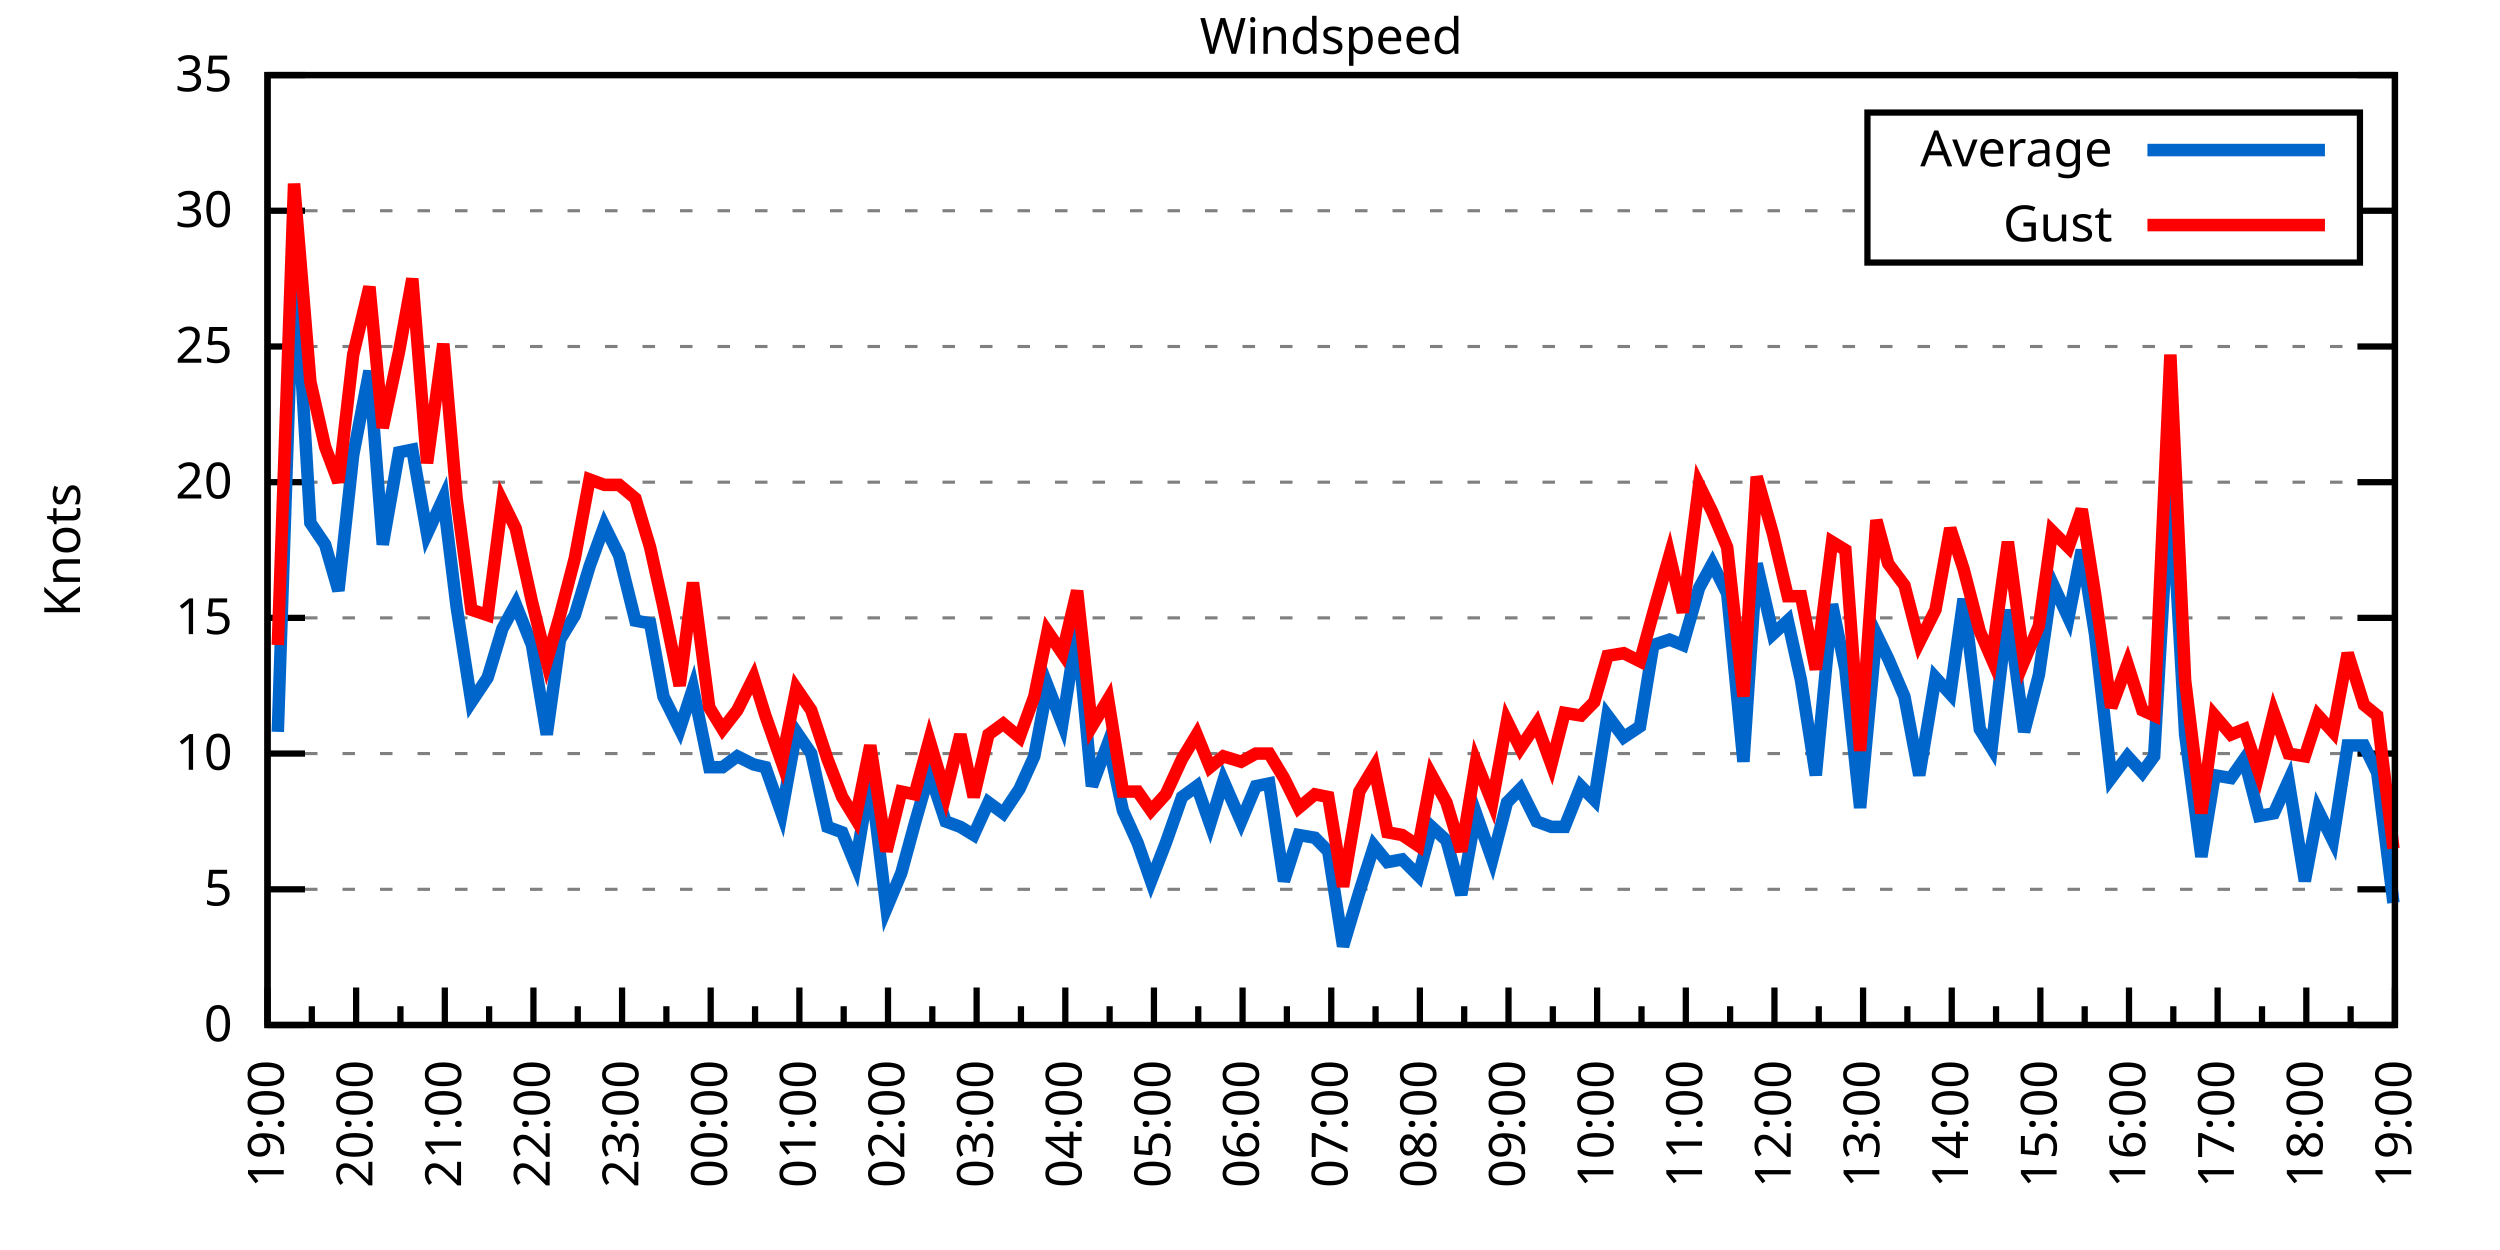
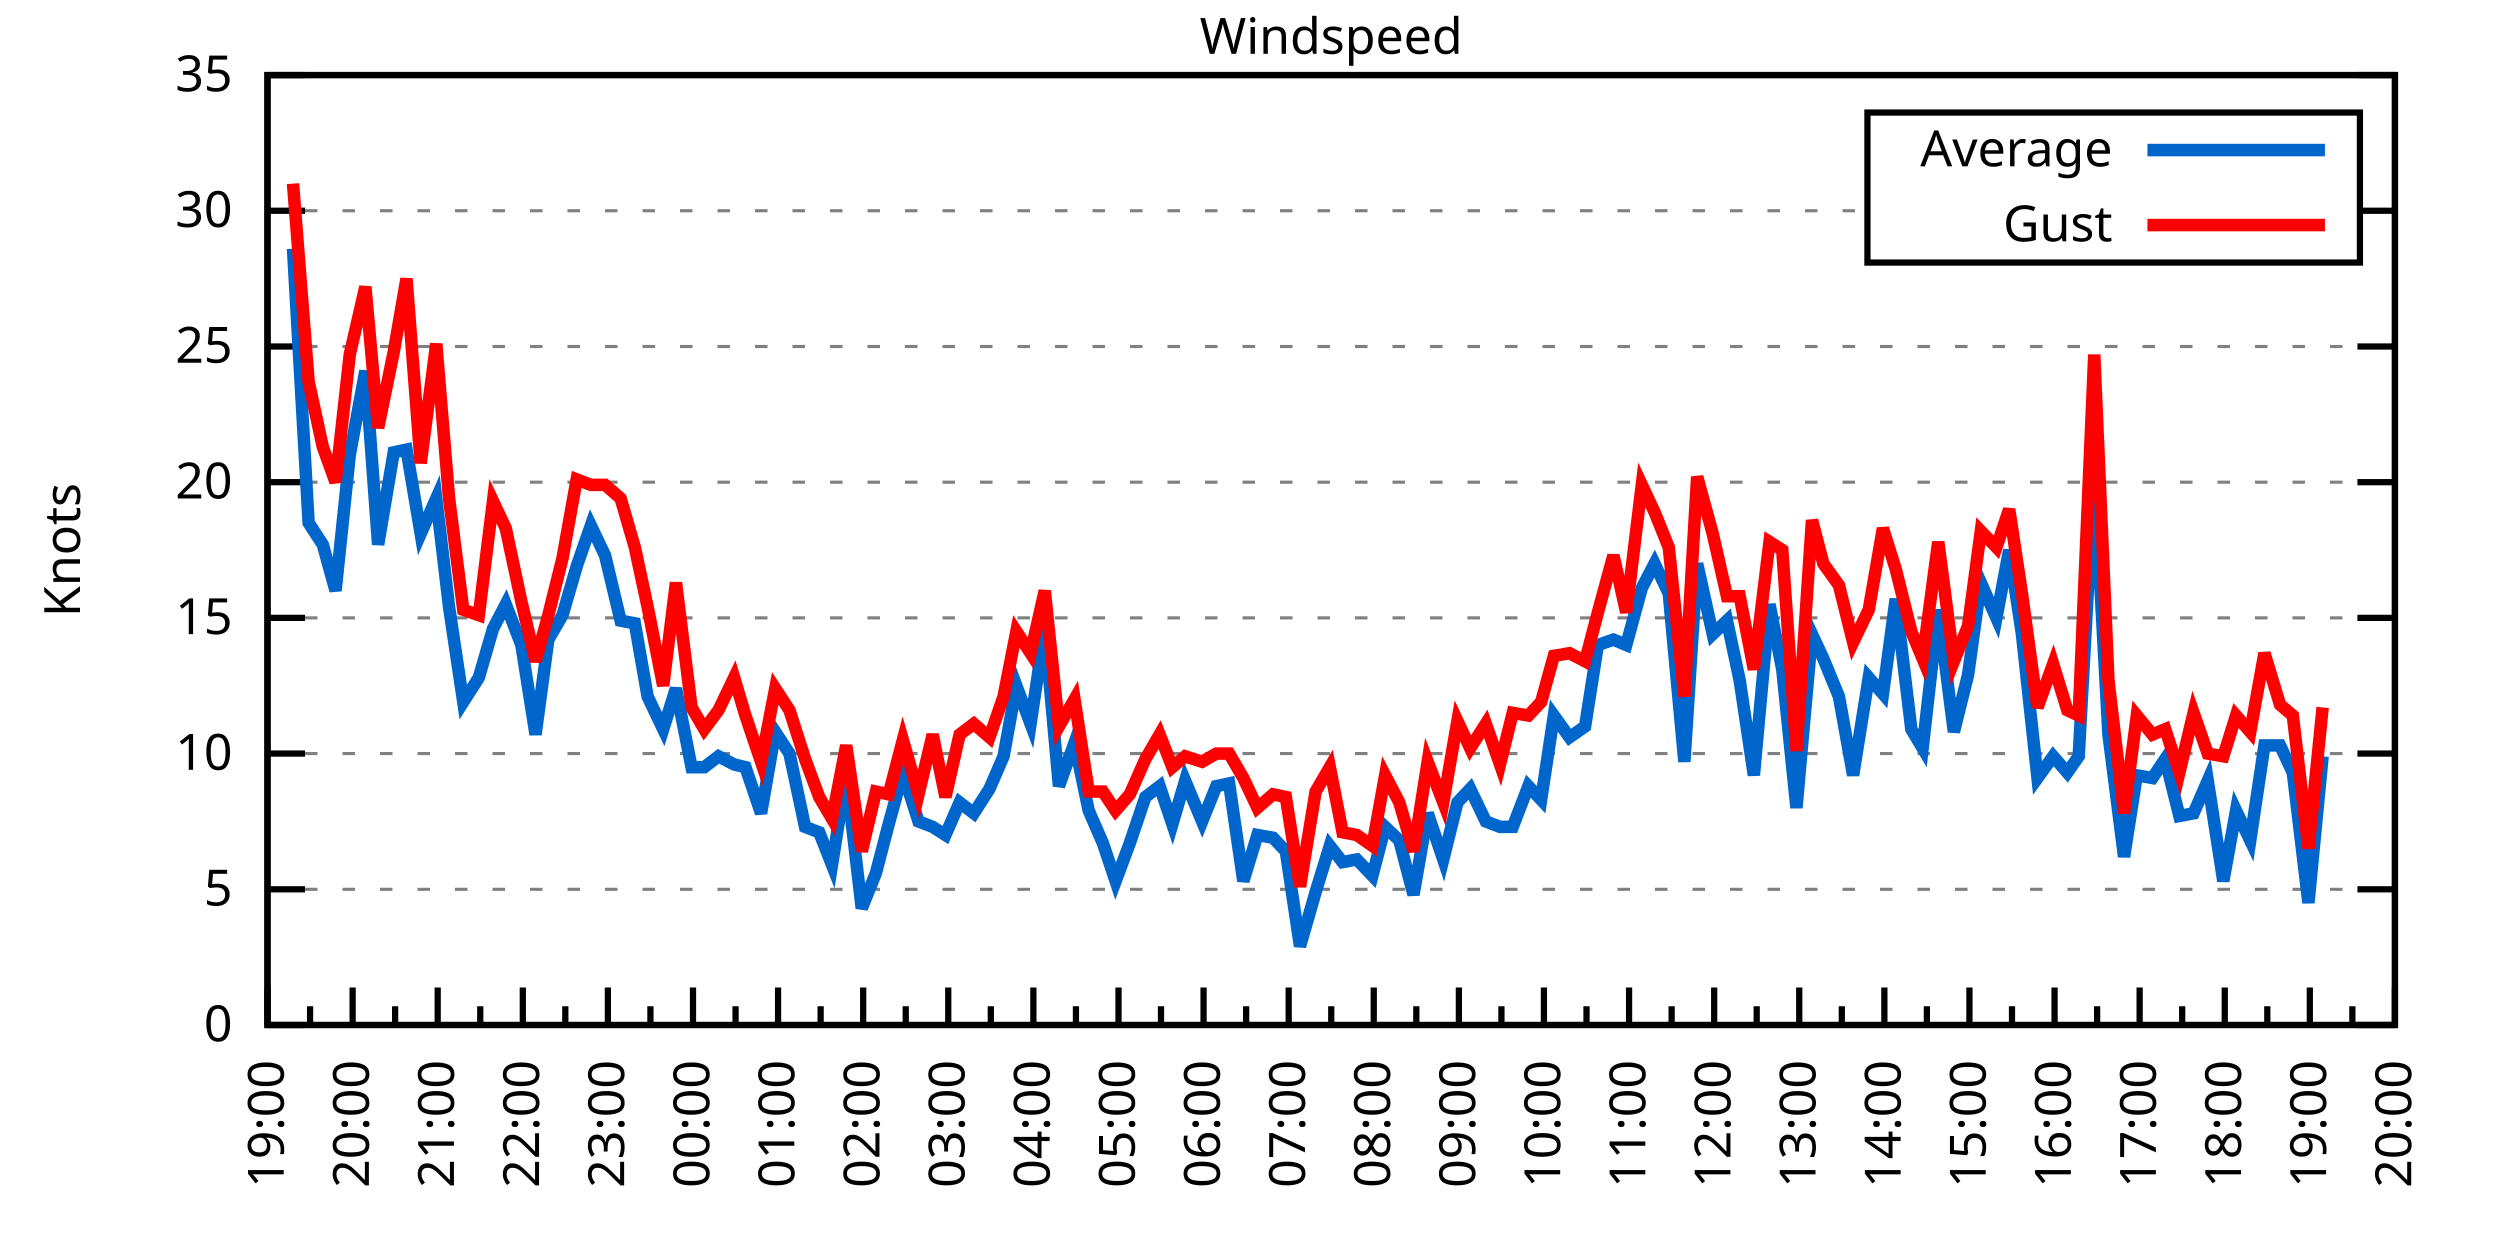
<svg xmlns="http://www.w3.org/2000/svg" xmlns:xlink="http://www.w3.org/1999/xlink" width="400" height="200" viewBox="0 0 400 200">
  <g id="gnuplot_canvas">
    <rect x="0" y="0" width="400" height="200" fill="none" />
    <defs>
      <circle id="gpDot" r="0.5" stroke-width="0.5" stroke="currentColor" />
      <path id="gpPt0" stroke-width="0.333" stroke="currentColor" d="M-1,0 h2 M0,-1 v2" />
      <path id="gpPt1" stroke-width="0.333" stroke="currentColor" d="M-1,-1 L1,1 M1,-1 L-1,1" />
      <path id="gpPt2" stroke-width="0.333" stroke="currentColor" d="M-1,0 L1,0 M0,-1 L0,1 M-1,-1 L1,1 M-1,1 L1,-1" />
      <rect id="gpPt3" stroke-width="0.333" stroke="currentColor" x="-1" y="-1" width="2" height="2" />
      <rect id="gpPt4" stroke-width="0.333" stroke="currentColor" fill="currentColor" x="-1" y="-1" width="2" height="2" />
      <circle id="gpPt5" stroke-width="0.333" stroke="currentColor" cx="0" cy="0" r="1" />
      <use xlink:href="#gpPt5" id="gpPt6" fill="currentColor" stroke="none" />
      <path id="gpPt7" stroke-width="0.333" stroke="currentColor" d="M0,-1.33 L-1.33,0.67 L1.33,0.67 z" />
      <use xlink:href="#gpPt7" id="gpPt8" fill="currentColor" stroke="none" />
      <use xlink:href="#gpPt7" id="gpPt9" stroke="currentColor" transform="rotate(180)" />
      <use xlink:href="#gpPt9" id="gpPt10" fill="currentColor" stroke="none" />
      <use xlink:href="#gpPt3" id="gpPt11" stroke="currentColor" transform="rotate(45)" />
      <use xlink:href="#gpPt11" id="gpPt12" fill="currentColor" stroke="none" />
      <path id="gpPt13" stroke-width="0.333" stroke="currentColor" d="M0,1.330 L1.265,0.411 L0.782,-1.067 L-0.782,-1.076 L-1.265,0.411 z" />
      <use xlink:href="#gpPt13" id="gpPt14" fill="currentColor" stroke="none" />
      <filter id="textbox" filterUnits="objectBoundingBox" x="0" y="0" height="1" width="1">
        <feFlood flood-color="white" flood-opacity="1" result="bgnd" />
        <feComposite in="SourceGraphic" in2="bgnd" operator="atop" />
      </filter>
      <filter id="greybox" filterUnits="objectBoundingBox" x="0" y="0" height="1" width="1">
        <feFlood flood-color="lightgrey" flood-opacity="1" result="grey" />
        <feComposite in="SourceGraphic" in2="grey" operator="atop" />
      </filter>
    </defs>
    <g fill="none" color="white" stroke="currentColor" stroke-width="1.00" stroke-linecap="butt" stroke-linejoin="miter">
</g>
    <g fill="none" color="black" stroke="currentColor" stroke-width="1.00" stroke-linecap="butt" stroke-linejoin="miter">
      <g stroke="none" shape-rendering="crispEdges">
        <polygon fill="rgb(255, 255, 255)" points="42.80,164.00 383.18,164.00 383.18,12.02 42.80,12.02 " />
      </g>
    </g>
    <g fill="none" color="black" stroke="currentColor" stroke-width="1.00" stroke-linecap="butt" stroke-linejoin="miter">
</g>
    <g fill="none" color="black" stroke="black" stroke-width="0.50" stroke-linecap="butt" stroke-linejoin="miter">
</g>
    <g fill="none" color="gray" stroke="currentColor" stroke-width="0.50" stroke-linecap="butt" stroke-linejoin="miter">
      <path stroke="gray" stroke-dasharray="2,4" class="gridline" d="M42.80,164.00 L383.19,164.00  " />
    </g>
    <g fill="none" color="gray" stroke="gray" stroke-width="1.00" stroke-linecap="butt" stroke-linejoin="miter">
</g>
    <g fill="none" color="black" stroke="currentColor" stroke-width="1.00" stroke-linecap="butt" stroke-linejoin="miter">
      <path stroke="black" d="M42.80,164.00 L48.80,164.00 M383.19,164.00 L377.19,164.00  " />
      <g transform="translate(37.20,166.60)" stroke="none" fill="black" font-family="Sans" font-size="8.00" text-anchor="end">
        <text>
          <tspan font-family="Sans"> 0</tspan>
        </text>
      </g>
    </g>
    <g fill="none" color="black" stroke="currentColor" stroke-width="1.00" stroke-linecap="butt" stroke-linejoin="miter">
</g>
    <g fill="none" color="black" stroke="black" stroke-width="0.50" stroke-linecap="butt" stroke-linejoin="miter">
</g>
    <g fill="none" color="gray" stroke="currentColor" stroke-width="0.50" stroke-linecap="butt" stroke-linejoin="miter">
      <path stroke="gray" stroke-dasharray="2,4" class="gridline" d="M42.80,142.29 L383.19,142.29  " />
    </g>
    <g fill="none" color="gray" stroke="gray" stroke-width="1.00" stroke-linecap="butt" stroke-linejoin="miter">
</g>
    <g fill="none" color="black" stroke="currentColor" stroke-width="1.00" stroke-linecap="butt" stroke-linejoin="miter">
      <path stroke="black" d="M42.80,142.29 L48.80,142.29 M383.19,142.29 L377.19,142.29  " />
      <g transform="translate(37.20,144.89)" stroke="none" fill="black" font-family="Sans" font-size="8.00" text-anchor="end">
        <text>
          <tspan font-family="Sans"> 5</tspan>
        </text>
      </g>
    </g>
    <g fill="none" color="black" stroke="currentColor" stroke-width="1.00" stroke-linecap="butt" stroke-linejoin="miter">
</g>
    <g fill="none" color="black" stroke="black" stroke-width="0.50" stroke-linecap="butt" stroke-linejoin="miter">
</g>
    <g fill="none" color="gray" stroke="currentColor" stroke-width="0.50" stroke-linecap="butt" stroke-linejoin="miter">
      <path stroke="gray" stroke-dasharray="2,4" class="gridline" d="M42.80,120.57 L383.19,120.57  " />
    </g>
    <g fill="none" color="gray" stroke="gray" stroke-width="1.00" stroke-linecap="butt" stroke-linejoin="miter">
</g>
    <g fill="none" color="black" stroke="currentColor" stroke-width="1.00" stroke-linecap="butt" stroke-linejoin="miter">
      <path stroke="black" d="M42.80,120.57 L48.80,120.57 M383.19,120.57 L377.19,120.57  " />
      <g transform="translate(37.20,123.17)" stroke="none" fill="black" font-family="Sans" font-size="8.00" text-anchor="end">
        <text>
          <tspan font-family="Sans"> 10</tspan>
        </text>
      </g>
    </g>
    <g fill="none" color="black" stroke="currentColor" stroke-width="1.00" stroke-linecap="butt" stroke-linejoin="miter">
</g>
    <g fill="none" color="black" stroke="black" stroke-width="0.50" stroke-linecap="butt" stroke-linejoin="miter">
</g>
    <g fill="none" color="gray" stroke="currentColor" stroke-width="0.50" stroke-linecap="butt" stroke-linejoin="miter">
      <path stroke="gray" stroke-dasharray="2,4" class="gridline" d="M42.80,98.86 L383.19,98.86  " />
    </g>
    <g fill="none" color="gray" stroke="gray" stroke-width="1.00" stroke-linecap="butt" stroke-linejoin="miter">
</g>
    <g fill="none" color="black" stroke="currentColor" stroke-width="1.00" stroke-linecap="butt" stroke-linejoin="miter">
      <path stroke="black" d="M42.80,98.86 L48.80,98.86 M383.19,98.86 L377.19,98.86  " />
      <g transform="translate(37.20,101.46)" stroke="none" fill="black" font-family="Sans" font-size="8.00" text-anchor="end">
        <text>
          <tspan font-family="Sans"> 15</tspan>
        </text>
      </g>
    </g>
    <g fill="none" color="black" stroke="currentColor" stroke-width="1.00" stroke-linecap="butt" stroke-linejoin="miter">
</g>
    <g fill="none" color="black" stroke="black" stroke-width="0.50" stroke-linecap="butt" stroke-linejoin="miter">
</g>
    <g fill="none" color="gray" stroke="currentColor" stroke-width="0.50" stroke-linecap="butt" stroke-linejoin="miter">
      <path stroke="gray" stroke-dasharray="2,4" class="gridline" d="M42.80,77.15 L383.19,77.15  " />
    </g>
    <g fill="none" color="gray" stroke="gray" stroke-width="1.00" stroke-linecap="butt" stroke-linejoin="miter">
</g>
    <g fill="none" color="black" stroke="currentColor" stroke-width="1.00" stroke-linecap="butt" stroke-linejoin="miter">
      <path stroke="black" d="M42.80,77.15 L48.80,77.15 M383.19,77.15 L377.19,77.15  " />
      <g transform="translate(37.20,79.75)" stroke="none" fill="black" font-family="Sans" font-size="8.00" text-anchor="end">
        <text>
          <tspan font-family="Sans"> 20</tspan>
        </text>
      </g>
    </g>
    <g fill="none" color="black" stroke="currentColor" stroke-width="1.00" stroke-linecap="butt" stroke-linejoin="miter">
</g>
    <g fill="none" color="black" stroke="black" stroke-width="0.50" stroke-linecap="butt" stroke-linejoin="miter">
</g>
    <g fill="none" color="gray" stroke="currentColor" stroke-width="0.50" stroke-linecap="butt" stroke-linejoin="miter">
      <path stroke="gray" stroke-dasharray="2,4" class="gridline" d="M42.80,55.44 L383.19,55.44  " />
    </g>
    <g fill="none" color="gray" stroke="gray" stroke-width="1.00" stroke-linecap="butt" stroke-linejoin="miter">
</g>
    <g fill="none" color="black" stroke="currentColor" stroke-width="1.00" stroke-linecap="butt" stroke-linejoin="miter">
      <path stroke="black" d="M42.80,55.44 L48.80,55.44 M383.19,55.44 L377.19,55.44  " />
      <g transform="translate(37.20,58.04)" stroke="none" fill="black" font-family="Sans" font-size="8.00" text-anchor="end">
        <text>
          <tspan font-family="Sans"> 25</tspan>
        </text>
      </g>
    </g>
    <g fill="none" color="black" stroke="currentColor" stroke-width="1.00" stroke-linecap="butt" stroke-linejoin="miter">
</g>
    <g fill="none" color="black" stroke="black" stroke-width="0.50" stroke-linecap="butt" stroke-linejoin="miter">
</g>
    <g fill="none" color="gray" stroke="currentColor" stroke-width="0.50" stroke-linecap="butt" stroke-linejoin="miter">
      <path stroke="gray" stroke-dasharray="2,4" class="gridline" d="M42.80,33.72 L298.79,33.72 M377.59,33.72 L383.19,33.72  " />
    </g>
    <g fill="none" color="gray" stroke="gray" stroke-width="1.00" stroke-linecap="butt" stroke-linejoin="miter">
</g>
    <g fill="none" color="black" stroke="currentColor" stroke-width="1.00" stroke-linecap="butt" stroke-linejoin="miter">
      <path stroke="black" d="M42.80,33.72 L48.80,33.72 M383.19,33.72 L377.19,33.72  " />
      <g transform="translate(37.20,36.32)" stroke="none" fill="black" font-family="Sans" font-size="8.00" text-anchor="end">
        <text>
          <tspan font-family="Sans"> 30</tspan>
        </text>
      </g>
    </g>
    <g fill="none" color="black" stroke="currentColor" stroke-width="1.00" stroke-linecap="butt" stroke-linejoin="miter">
</g>
    <g fill="none" color="black" stroke="black" stroke-width="0.50" stroke-linecap="butt" stroke-linejoin="miter">
</g>
    <g fill="none" color="gray" stroke="currentColor" stroke-width="0.50" stroke-linecap="butt" stroke-linejoin="miter">
      <path stroke="gray" stroke-dasharray="2,4" class="gridline" d="M42.80,12.01 L383.19,12.01  " />
    </g>
    <g fill="none" color="gray" stroke="gray" stroke-width="1.00" stroke-linecap="butt" stroke-linejoin="miter">
</g>
    <g fill="none" color="black" stroke="currentColor" stroke-width="1.00" stroke-linecap="butt" stroke-linejoin="miter">
      <path stroke="black" d="M42.80,12.01 L48.80,12.01 M383.19,12.01 L377.19,12.01  " />
      <g transform="translate(37.20,14.61)" stroke="none" fill="black" font-family="Sans" font-size="8.00" text-anchor="end">
        <text>
          <tspan font-family="Sans"> 35</tspan>
        </text>
      </g>
    </g>
    <g fill="none" color="black" stroke="currentColor" stroke-width="1.00" stroke-linecap="butt" stroke-linejoin="miter">
      <path stroke="black" d="M42.80,164.00 L42.80,158.00  " />
      <g transform="translate(45.40,169.60) rotate(270)" stroke="none" fill="black" font-family="Sans" font-size="8.00" text-anchor="end">
        <text>
          <tspan font-family="Sans">19:00</tspan>
        </text>
      </g>
    </g>
    <g fill="none" color="black" stroke="currentColor" stroke-width="1.00" stroke-linecap="butt" stroke-linejoin="miter">
-       <path stroke="black" d="M49.89,164.00 L49.89,161.00 M56.98,164.00 L56.98,158.00  " />
-       <g transform="translate(59.58,169.60) rotate(270)" stroke="none" fill="black" font-family="Sans" font-size="8.00" text-anchor="end">
+       <path stroke="black" d="M49.61,164.00 L49.61,161.00 M56.42,164.00 L56.42,158.00  " />
+       <g transform="translate(59.02,169.60) rotate(270)" stroke="none" fill="black" font-family="Sans" font-size="8.00" text-anchor="end">
        <text>
          <tspan font-family="Sans">20:00</tspan>
        </text>
      </g>
    </g>
    <g fill="none" color="black" stroke="currentColor" stroke-width="1.00" stroke-linecap="butt" stroke-linejoin="miter">
-       <path stroke="black" d="M64.07,164.00 L64.07,161.00 M71.17,164.00 L71.17,158.00  " />
-       <g transform="translate(73.77,169.60) rotate(270)" stroke="none" fill="black" font-family="Sans" font-size="8.00" text-anchor="end">
+       <path stroke="black" d="M63.22,164.00 L63.22,161.00 M70.03,164.00 L70.03,158.00  " />
+       <g transform="translate(72.63,169.60) rotate(270)" stroke="none" fill="black" font-family="Sans" font-size="8.00" text-anchor="end">
        <text>
          <tspan font-family="Sans">21:00</tspan>
        </text>
      </g>
    </g>
    <g fill="none" color="black" stroke="currentColor" stroke-width="1.00" stroke-linecap="butt" stroke-linejoin="miter">
-       <path stroke="black" d="M78.26,164.00 L78.26,161.00 M85.35,164.00 L85.35,158.00  " />
-       <g transform="translate(87.95,169.60) rotate(270)" stroke="none" fill="black" font-family="Sans" font-size="8.00" text-anchor="end">
+       <path stroke="black" d="M76.84,164.00 L76.84,161.00 M83.65,164.00 L83.65,158.00  " />
+       <g transform="translate(86.25,169.60) rotate(270)" stroke="none" fill="black" font-family="Sans" font-size="8.00" text-anchor="end">
        <text>
          <tspan font-family="Sans">22:00</tspan>
        </text>
      </g>
    </g>
    <g fill="none" color="black" stroke="currentColor" stroke-width="1.00" stroke-linecap="butt" stroke-linejoin="miter">
-       <path stroke="black" d="M92.44,164.00 L92.44,161.00 M99.53,164.00 L99.53,158.00  " />
-       <g transform="translate(102.13,169.60) rotate(270)" stroke="none" fill="black" font-family="Sans" font-size="8.00" text-anchor="end">
+       <path stroke="black" d="M90.45,164.00 L90.45,161.00 M97.26,164.00 L97.26,158.00  " />
+       <g transform="translate(99.86,169.60) rotate(270)" stroke="none" fill="black" font-family="Sans" font-size="8.00" text-anchor="end">
        <text>
          <tspan font-family="Sans">23:00</tspan>
        </text>
      </g>
    </g>
    <g fill="none" color="black" stroke="currentColor" stroke-width="1.00" stroke-linecap="butt" stroke-linejoin="miter">
-       <path stroke="black" d="M106.62,164.00 L106.62,161.00 M113.71,164.00 L113.71,158.00  " />
-       <g transform="translate(116.31,169.60) rotate(270)" stroke="none" fill="black" font-family="Sans" font-size="8.00" text-anchor="end">
+       <path stroke="black" d="M104.07,164.00 L104.07,161.00 M110.88,164.00 L110.88,158.00  " />
+       <g transform="translate(113.48,169.60) rotate(270)" stroke="none" fill="black" font-family="Sans" font-size="8.00" text-anchor="end">
        <text>
          <tspan font-family="Sans">00:00</tspan>
        </text>
      </g>
    </g>
    <g fill="none" color="black" stroke="currentColor" stroke-width="1.00" stroke-linecap="butt" stroke-linejoin="miter">
-       <path stroke="black" d="M120.81,164.00 L120.81,161.00 M127.90,164.00 L127.90,158.00  " />
-       <g transform="translate(130.50,169.60) rotate(270)" stroke="none" fill="black" font-family="Sans" font-size="8.00" text-anchor="end">
+       <path stroke="black" d="M117.69,164.00 L117.69,161.00 M124.49,164.00 L124.49,158.00  " />
+       <g transform="translate(127.09,169.60) rotate(270)" stroke="none" fill="black" font-family="Sans" font-size="8.00" text-anchor="end">
        <text>
          <tspan font-family="Sans">01:00</tspan>
        </text>
      </g>
    </g>
    <g fill="none" color="black" stroke="currentColor" stroke-width="1.00" stroke-linecap="butt" stroke-linejoin="miter">
-       <path stroke="black" d="M134.99,164.00 L134.99,161.00 M142.08,164.00 L142.08,158.00  " />
-       <g transform="translate(144.68,169.60) rotate(270)" stroke="none" fill="black" font-family="Sans" font-size="8.00" text-anchor="end">
+       <path stroke="black" d="M131.30,164.00 L131.30,161.00 M138.11,164.00 L138.11,158.00  " />
+       <g transform="translate(140.71,169.60) rotate(270)" stroke="none" fill="black" font-family="Sans" font-size="8.00" text-anchor="end">
        <text>
          <tspan font-family="Sans">02:00</tspan>
        </text>
      </g>
    </g>
    <g fill="none" color="black" stroke="currentColor" stroke-width="1.00" stroke-linecap="butt" stroke-linejoin="miter">
-       <path stroke="black" d="M149.17,164.00 L149.17,161.00 M156.26,164.00 L156.26,158.00  " />
-       <g transform="translate(158.86,169.60) rotate(270)" stroke="none" fill="black" font-family="Sans" font-size="8.00" text-anchor="end">
+       <path stroke="black" d="M144.92,164.00 L144.92,161.00 M151.72,164.00 L151.72,158.00  " />
+       <g transform="translate(154.32,169.60) rotate(270)" stroke="none" fill="black" font-family="Sans" font-size="8.00" text-anchor="end">
        <text>
          <tspan font-family="Sans">03:00</tspan>
        </text>
      </g>
    </g>
    <g fill="none" color="black" stroke="currentColor" stroke-width="1.00" stroke-linecap="butt" stroke-linejoin="miter">
-       <path stroke="black" d="M163.35,164.00 L163.35,161.00 M170.45,164.00 L170.45,158.00  " />
-       <g transform="translate(173.05,169.60) rotate(270)" stroke="none" fill="black" font-family="Sans" font-size="8.00" text-anchor="end">
+       <path stroke="black" d="M158.53,164.00 L158.53,161.00 M165.34,164.00 L165.34,158.00  " />
+       <g transform="translate(167.94,169.60) rotate(270)" stroke="none" fill="black" font-family="Sans" font-size="8.00" text-anchor="end">
        <text>
          <tspan font-family="Sans">04:00</tspan>
        </text>
      </g>
    </g>
    <g fill="none" color="black" stroke="currentColor" stroke-width="1.00" stroke-linecap="butt" stroke-linejoin="miter">
-       <path stroke="black" d="M177.54,164.00 L177.54,161.00 M184.63,164.00 L184.63,158.00  " />
-       <g transform="translate(187.23,169.60) rotate(270)" stroke="none" fill="black" font-family="Sans" font-size="8.00" text-anchor="end">
+       <path stroke="black" d="M172.15,164.00 L172.15,161.00 M178.96,164.00 L178.96,158.00  " />
+       <g transform="translate(181.56,169.60) rotate(270)" stroke="none" fill="black" font-family="Sans" font-size="8.00" text-anchor="end">
        <text>
          <tspan font-family="Sans">05:00</tspan>
        </text>
      </g>
    </g>
    <g fill="none" color="black" stroke="currentColor" stroke-width="1.00" stroke-linecap="butt" stroke-linejoin="miter">
-       <path stroke="black" d="M191.72,164.00 L191.72,161.00 M198.81,164.00 L198.81,158.00  " />
-       <g transform="translate(201.41,169.60) rotate(270)" stroke="none" fill="black" font-family="Sans" font-size="8.00" text-anchor="end">
+       <path stroke="black" d="M185.76,164.00 L185.76,161.00 M192.57,164.00 L192.57,158.00  " />
+       <g transform="translate(195.17,169.60) rotate(270)" stroke="none" fill="black" font-family="Sans" font-size="8.00" text-anchor="end">
        <text>
          <tspan font-family="Sans">06:00</tspan>
        </text>
      </g>
    </g>
    <g fill="none" color="black" stroke="currentColor" stroke-width="1.00" stroke-linecap="butt" stroke-linejoin="miter">
-       <path stroke="black" d="M205.90,164.00 L205.90,161.00 M213.00,164.00 L213.00,158.00  " />
-       <g transform="translate(215.60,169.60) rotate(270)" stroke="none" fill="black" font-family="Sans" font-size="8.00" text-anchor="end">
+       <path stroke="black" d="M199.38,164.00 L199.38,161.00 M206.19,164.00 L206.19,158.00  " />
+       <g transform="translate(208.79,169.60) rotate(270)" stroke="none" fill="black" font-family="Sans" font-size="8.00" text-anchor="end">
        <text>
          <tspan font-family="Sans">07:00</tspan>
        </text>
      </g>
    </g>
    <g fill="none" color="black" stroke="currentColor" stroke-width="1.00" stroke-linecap="butt" stroke-linejoin="miter">
-       <path stroke="black" d="M220.09,164.00 L220.09,161.00 M227.18,164.00 L227.18,158.00  " />
-       <g transform="translate(229.78,169.60) rotate(270)" stroke="none" fill="black" font-family="Sans" font-size="8.00" text-anchor="end">
+       <path stroke="black" d="M213.00,164.00 L213.00,161.00 M219.80,164.00 L219.80,158.00  " />
+       <g transform="translate(222.40,169.60) rotate(270)" stroke="none" fill="black" font-family="Sans" font-size="8.00" text-anchor="end">
        <text>
          <tspan font-family="Sans">08:00</tspan>
        </text>
      </g>
    </g>
    <g fill="none" color="black" stroke="currentColor" stroke-width="1.00" stroke-linecap="butt" stroke-linejoin="miter">
-       <path stroke="black" d="M234.27,164.00 L234.27,161.00 M241.36,164.00 L241.36,158.00  " />
-       <g transform="translate(243.96,169.60) rotate(270)" stroke="none" fill="black" font-family="Sans" font-size="8.00" text-anchor="end">
+       <path stroke="black" d="M226.61,164.00 L226.61,161.00 M233.42,164.00 L233.42,158.00  " />
+       <g transform="translate(236.02,169.60) rotate(270)" stroke="none" fill="black" font-family="Sans" font-size="8.00" text-anchor="end">
        <text>
          <tspan font-family="Sans">09:00</tspan>
        </text>
      </g>
    </g>
    <g fill="none" color="black" stroke="currentColor" stroke-width="1.00" stroke-linecap="butt" stroke-linejoin="miter">
-       <path stroke="black" d="M248.45,164.00 L248.45,161.00 M255.54,164.00 L255.54,158.00  " />
-       <g transform="translate(258.14,169.60) rotate(270)" stroke="none" fill="black" font-family="Sans" font-size="8.00" text-anchor="end">
+       <path stroke="black" d="M240.23,164.00 L240.23,161.00 M247.03,164.00 L247.03,158.00  " />
+       <g transform="translate(249.63,169.60) rotate(270)" stroke="none" fill="black" font-family="Sans" font-size="8.00" text-anchor="end">
        <text>
          <tspan font-family="Sans">10:00</tspan>
        </text>
      </g>
    </g>
    <g fill="none" color="black" stroke="currentColor" stroke-width="1.00" stroke-linecap="butt" stroke-linejoin="miter">
-       <path stroke="black" d="M262.64,164.00 L262.64,161.00 M269.73,164.00 L269.73,158.00  " />
-       <g transform="translate(272.33,169.60) rotate(270)" stroke="none" fill="black" font-family="Sans" font-size="8.00" text-anchor="end">
+       <path stroke="black" d="M253.84,164.00 L253.84,161.00 M260.65,164.00 L260.65,158.00  " />
+       <g transform="translate(263.25,169.60) rotate(270)" stroke="none" fill="black" font-family="Sans" font-size="8.00" text-anchor="end">
        <text>
          <tspan font-family="Sans">11:00</tspan>
        </text>
      </g>
    </g>
    <g fill="none" color="black" stroke="currentColor" stroke-width="1.00" stroke-linecap="butt" stroke-linejoin="miter">
-       <path stroke="black" d="M276.82,164.00 L276.82,161.00 M283.91,164.00 L283.91,158.00  " />
-       <g transform="translate(286.51,169.60) rotate(270)" stroke="none" fill="black" font-family="Sans" font-size="8.00" text-anchor="end">
+       <path stroke="black" d="M267.46,164.00 L267.46,161.00 M274.27,164.00 L274.27,158.00  " />
+       <g transform="translate(276.87,169.60) rotate(270)" stroke="none" fill="black" font-family="Sans" font-size="8.00" text-anchor="end">
        <text>
          <tspan font-family="Sans">12:00</tspan>
        </text>
      </g>
    </g>
    <g fill="none" color="black" stroke="currentColor" stroke-width="1.00" stroke-linecap="butt" stroke-linejoin="miter">
-       <path stroke="black" d="M291.00,164.00 L291.00,161.00 M298.09,164.00 L298.09,158.00  " />
-       <g transform="translate(300.69,169.60) rotate(270)" stroke="none" fill="black" font-family="Sans" font-size="8.00" text-anchor="end">
+       <path stroke="black" d="M281.07,164.00 L281.07,161.00 M287.88,164.00 L287.88,158.00  " />
+       <g transform="translate(290.48,169.60) rotate(270)" stroke="none" fill="black" font-family="Sans" font-size="8.00" text-anchor="end">
        <text>
          <tspan font-family="Sans">13:00</tspan>
        </text>
      </g>
    </g>
    <g fill="none" color="black" stroke="currentColor" stroke-width="1.00" stroke-linecap="butt" stroke-linejoin="miter">
-       <path stroke="black" d="M305.18,164.00 L305.18,161.00 M312.28,164.00 L312.28,158.00  " />
-       <g transform="translate(314.88,169.60) rotate(270)" stroke="none" fill="black" font-family="Sans" font-size="8.00" text-anchor="end">
+       <path stroke="black" d="M294.69,164.00 L294.69,161.00 M301.50,164.00 L301.50,158.00  " />
+       <g transform="translate(304.10,169.60) rotate(270)" stroke="none" fill="black" font-family="Sans" font-size="8.00" text-anchor="end">
        <text>
          <tspan font-family="Sans">14:00</tspan>
        </text>
      </g>
    </g>
    <g fill="none" color="black" stroke="currentColor" stroke-width="1.00" stroke-linecap="butt" stroke-linejoin="miter">
-       <path stroke="black" d="M319.37,164.00 L319.37,161.00 M326.46,164.00 L326.46,158.00  " />
-       <g transform="translate(329.06,169.60) rotate(270)" stroke="none" fill="black" font-family="Sans" font-size="8.00" text-anchor="end">
+       <path stroke="black" d="M308.30,164.00 L308.30,161.00 M315.11,164.00 L315.11,158.00  " />
+       <g transform="translate(317.71,169.60) rotate(270)" stroke="none" fill="black" font-family="Sans" font-size="8.00" text-anchor="end">
        <text>
          <tspan font-family="Sans">15:00</tspan>
        </text>
      </g>
    </g>
    <g fill="none" color="black" stroke="currentColor" stroke-width="1.00" stroke-linecap="butt" stroke-linejoin="miter">
-       <path stroke="black" d="M333.55,164.00 L333.55,161.00 M340.64,164.00 L340.64,158.00  " />
-       <g transform="translate(343.24,169.60) rotate(270)" stroke="none" fill="black" font-family="Sans" font-size="8.00" text-anchor="end">
+       <path stroke="black" d="M321.92,164.00 L321.92,161.00 M328.73,164.00 L328.73,158.00  " />
+       <g transform="translate(331.33,169.60) rotate(270)" stroke="none" fill="black" font-family="Sans" font-size="8.00" text-anchor="end">
        <text>
          <tspan font-family="Sans">16:00</tspan>
        </text>
      </g>
    </g>
    <g fill="none" color="black" stroke="currentColor" stroke-width="1.00" stroke-linecap="butt" stroke-linejoin="miter">
-       <path stroke="black" d="M347.73,164.00 L347.73,161.00 M354.82,164.00 L354.82,158.00  " />
-       <g transform="translate(357.42,169.60) rotate(270)" stroke="none" fill="black" font-family="Sans" font-size="8.00" text-anchor="end">
+       <path stroke="black" d="M335.54,164.00 L335.54,161.00 M342.34,164.00 L342.34,158.00  " />
+       <g transform="translate(344.94,169.60) rotate(270)" stroke="none" fill="black" font-family="Sans" font-size="8.00" text-anchor="end">
        <text>
          <tspan font-family="Sans">17:00</tspan>
        </text>
      </g>
    </g>
    <g fill="none" color="black" stroke="currentColor" stroke-width="1.00" stroke-linecap="butt" stroke-linejoin="miter">
-       <path stroke="black" d="M361.92,164.00 L361.92,161.00 M369.01,164.00 L369.01,158.00  " />
-       <g transform="translate(371.61,169.60) rotate(270)" stroke="none" fill="black" font-family="Sans" font-size="8.00" text-anchor="end">
+       <path stroke="black" d="M349.15,164.00 L349.15,161.00 M355.96,164.00 L355.96,158.00  " />
+       <g transform="translate(358.56,169.60) rotate(270)" stroke="none" fill="black" font-family="Sans" font-size="8.00" text-anchor="end">
        <text>
          <tspan font-family="Sans">18:00</tspan>
        </text>
      </g>
    </g>
    <g fill="none" color="black" stroke="currentColor" stroke-width="1.00" stroke-linecap="butt" stroke-linejoin="miter">
-       <path stroke="black" d="M376.10,164.00 L376.10,161.00 M383.19,164.00 L383.19,158.00  " />
+       <path stroke="black" d="M362.77,164.00 L362.77,161.00 M369.57,164.00 L369.57,158.00  " />
+       <g transform="translate(372.17,169.60) rotate(270)" stroke="none" fill="black" font-family="Sans" font-size="8.00" text-anchor="end">
+         <text>
+           <tspan font-family="Sans">19:00</tspan>
+         </text>
+       </g>
+     </g>
+     <g fill="none" color="black" stroke="currentColor" stroke-width="1.00" stroke-linecap="butt" stroke-linejoin="miter">
+       <path stroke="black" d="M376.38,164.00 L376.38,161.00 M383.19,164.00 L383.19,158.00  " />
      <g transform="translate(385.79,169.60) rotate(270)" stroke="none" fill="black" font-family="Sans" font-size="8.00" text-anchor="end">
        <text>
-           <tspan font-family="Sans">19:00</tspan>
+           <tspan font-family="Sans">20:00</tspan>
        </text>
      </g>
    </g>
    <g fill="none" color="black" stroke="currentColor" stroke-width="1.00" stroke-linecap="butt" stroke-linejoin="miter">
</g>
    <g fill="none" color="black" stroke="currentColor" stroke-width="1.00" stroke-linecap="butt" stroke-linejoin="miter">
      <path stroke="black" d="M42.80,12.01 L42.80,164.00 L383.19,164.00 L383.19,12.01 L42.80,12.01 Z  " />
    </g>
    <g fill="none" color="black" stroke="currentColor" stroke-width="1.00" stroke-linecap="butt" stroke-linejoin="miter">
      <g transform="translate(12.80,88.01) rotate(270)" stroke="none" fill="black" font-family="Sans" font-size="8.00" text-anchor="middle">
        <text>
          <tspan font-family="Sans">Knots</tspan>
        </text>
      </g>
    </g>
    <g fill="none" color="black" stroke="currentColor" stroke-width="1.00" stroke-linecap="butt" stroke-linejoin="miter">
</g>
    <g fill="none" color="black" stroke="currentColor" stroke-width="1.00" stroke-linecap="butt" stroke-linejoin="miter">
      <path stroke="black" d="M298.79,42.01 L298.79,18.01 L377.59,18.01 L377.59,42.01 L298.79,42.01 Z  " />
    </g>
    <g id="Windspeed_plot_1">
      <g fill="none" color="white" stroke="black" stroke-width="2.00" stroke-linecap="butt" stroke-linejoin="miter">
</g>
      <g fill="none" color="black" stroke="currentColor" stroke-width="2.00" stroke-linecap="butt" stroke-linejoin="miter">
        <g transform="translate(337.99,26.61)" stroke="none" fill="black" font-family="Sans" font-size="8.00" text-anchor="end">
          <text>
            <tspan font-family="Sans">Average</tspan>
          </text>
        </g>
      </g>
      <g fill="none" color="black" stroke="currentColor" stroke-width="2.00" stroke-linecap="butt" stroke-linejoin="miter">
-         <path stroke="rgb(  0, 102, 204)" d="M343.59,24.01 L371.99,24.01 M44.45,117.10 L47.05,39.80 L49.66,83.66 L52.02,87.14 L54.15,94.52 L56.51,72.81   L59.11,59.34 L61.24,87.14 L63.84,72.37 L65.97,71.94 L68.33,85.40 L70.93,79.75 L73.06,97.12 L75.42,112.32   L78.02,108.42 L80.38,100.60 L82.51,96.69 L85.11,103.20 L87.48,117.53 L89.60,102.34 L91.97,98.43 L94.33,90.61   L96.70,84.10 L99.06,88.87 L101.66,99.30 L104.02,99.73 L106.15,111.45 L108.75,116.67 L110.88,110.15 L113.48,122.75   L115.61,122.75 L117.97,121.01 L120.57,122.31 L122.46,122.75 L125.06,130.13 L127.42,117.10 L129.79,120.57 L132.39,132.30   L134.75,133.17 L136.88,138.38 L139.24,124.05 L141.84,145.33 L144.21,139.68 L146.34,131.86 L148.70,123.61 L151.30,131.43   L153.66,132.30 L155.79,133.60 L158.15,128.39 L160.52,130.13 L163.12,126.22 L165.48,121.01 L167.61,109.72 L169.97,115.80   L172.34,100.60 L174.70,125.79 L177.30,118.84 L179.67,129.69 L182.03,134.90 L184.16,140.98 L186.52,134.90 L189.12,127.52   L191.48,125.79 L193.61,131.86 L195.74,124.92 L198.58,131.43 L200.94,125.79 L203.07,125.35 L205.43,140.98 L207.79,133.60   L210.39,134.04 L212.52,136.21 L214.89,151.41 L217.49,142.72 L219.85,135.34 L221.98,137.94 L224.34,137.51 L226.94,140.12   L229.07,132.30 L231.43,134.47 L233.80,143.16 L236.16,130.13 L238.76,137.51 L241.12,128.39 L243.25,126.22 L245.85,131.43   L248.22,132.30 L250.34,132.30 L252.94,125.79 L255.07,127.96 L257.20,114.49 L259.80,117.97 L262.40,116.23 L264.53,103.20   L267.13,102.34 L269.25,103.20 L271.85,94.08 L273.98,90.18 L276.35,94.95 L278.95,121.88 L281.07,90.18 L283.67,101.47   L286.04,99.30 L288.16,108.85 L290.53,124.05 L293.13,96.69 L295.26,107.11 L297.62,129.26 L300.22,101.47 L302.11,105.38   L304.71,111.45 L307.08,124.05 L309.68,108.42 L312.04,111.02 L314.17,95.82 L316.77,116.67 L318.66,119.71 L321.26,97.56   L323.86,117.10 L326.22,107.98 L328.35,93.22 L330.95,98.86 L333.08,88.00 L335.20,101.47 L337.80,124.48 L340.40,121.01   L342.77,123.61 L344.66,121.01 L347.26,75.85 L349.62,117.53 L352.22,137.08 L354.35,124.05 L356.95,124.48 L359.08,121.44   L361.44,130.56 L363.81,130.13 L366.17,124.92 L368.77,140.98 L370.90,129.69 L373.26,134.47 L375.63,119.27 L378.23,119.27   L380.35,123.61 L382.95,144.46  " />
+         <path stroke="rgb(  0, 102, 204)" d="M343.59,24.01 L371.99,24.01 M46.88,39.80 L49.38,83.66 L51.65,87.14 L53.69,94.52 L55.96,72.81 L58.46,59.34   L60.50,87.14 L63.00,72.37 L65.04,71.94 L67.31,85.40 L69.80,79.75 L71.85,97.12 L74.12,112.32 L76.61,108.42   L78.88,100.60 L80.92,96.69 L83.42,103.20 L85.69,117.53 L87.73,102.34 L90.00,98.43 L92.27,90.61 L94.54,84.10   L96.81,88.87 L99.30,99.30 L101.57,99.73 L103.62,111.45 L106.11,116.67 L108.15,110.15 L110.65,122.75 L112.69,122.75   L114.96,121.01 L117.46,122.31 L119.27,122.75 L121.77,130.13 L124.04,117.10 L126.31,120.57 L128.81,132.30 L131.07,133.17   L133.12,138.38 L135.39,124.05 L137.88,145.33 L140.15,139.68 L142.19,131.86 L144.46,123.61 L146.96,131.43 L149.23,132.30   L151.27,133.60 L153.54,128.39 L155.81,130.13 L158.31,126.22 L160.57,121.01 L162.62,109.72 L164.89,115.80 L167.16,100.60   L169.43,125.79 L171.92,118.84 L174.19,129.69 L176.46,134.90 L178.50,140.98 L180.77,134.90 L183.27,127.52 L185.54,125.79   L187.58,131.86 L189.62,124.92 L192.34,131.43 L194.61,125.79 L196.66,125.35 L198.93,140.98 L201.19,133.60 L203.69,134.04   L205.73,136.21 L208.00,151.41 L210.50,142.72 L212.77,135.34 L214.81,137.94 L217.08,137.51 L219.58,140.12 L221.62,132.30   L223.89,134.47 L226.16,143.16 L228.43,130.13 L230.92,137.51 L233.19,128.39 L235.23,126.22 L237.73,131.43 L240.00,132.30   L242.04,132.30 L244.54,125.79 L246.58,127.96 L248.62,114.49 L251.12,117.97 L253.61,116.23 L255.66,103.20 L258.15,102.34   L260.20,103.20 L262.69,94.08 L264.73,90.18 L267.00,94.95 L269.50,121.88 L271.54,90.18 L274.04,101.47 L276.31,99.30   L278.35,108.85 L280.62,124.05 L283.12,96.69 L285.16,107.11 L287.43,129.26 L289.92,101.47 L291.74,105.38 L294.23,111.45   L296.50,124.05 L299.00,108.42 L301.27,111.02 L303.31,95.82 L305.81,116.67 L307.62,119.71 L310.12,97.56 L312.62,117.10   L314.89,107.98 L316.93,93.22 L319.42,98.86 L321.47,88.00 L323.51,101.47 L326.00,124.48 L328.50,121.01 L330.77,123.61   L332.59,121.01 L335.08,75.85 L337.35,117.53 L339.85,137.08 L341.89,124.05 L344.39,124.48 L346.43,121.44 L348.70,130.56   L350.97,130.13 L353.24,124.92 L355.73,140.98 L357.77,129.69 L360.04,134.47 L362.31,119.27 L364.81,119.27 L366.85,123.61   L369.35,144.46 L371.62,121.01  " />
      </g>
    </g>
    <g id="Windspeed_plot_2">
      <g fill="none" color="black" stroke="currentColor" stroke-width="2.00" stroke-linecap="butt" stroke-linejoin="miter">
        <g transform="translate(337.99,38.61)" stroke="none" fill="black" font-family="Sans" font-size="8.00" text-anchor="end">
          <text>
            <tspan font-family="Sans">Gust</tspan>
          </text>
        </g>
      </g>
      <g fill="none" color="black" stroke="currentColor" stroke-width="2.00" stroke-linecap="butt" stroke-linejoin="miter">
-         <path stroke="rgb(255,   0,   0)" d="M343.59,36.01 L371.99,36.01 M44.45,103.20 L47.05,29.38 L49.66,61.08 L52.02,71.50 L54.15,77.15 L56.51,56.74   L59.11,45.88 L61.24,68.46 L63.84,56.30 L65.97,44.58 L68.33,74.11 L70.93,55.00 L73.06,79.75 L75.42,97.56   L78.02,98.43 L80.38,80.19 L82.51,84.53 L85.11,96.26 L87.48,105.81 L89.60,98.43 L91.97,89.31 L94.33,76.71   L96.70,77.58 L99.06,77.58 L101.66,79.75 L104.02,87.57 L106.15,97.12 L108.75,109.72 L110.88,93.22 L113.48,113.19   L115.61,116.67 L117.97,113.63 L120.57,108.42 L122.46,114.49 L125.06,121.88 L127.42,110.15 L129.79,113.63 L132.39,121.44   L134.75,127.52 L136.88,131.00 L139.24,119.27 L141.84,136.21 L144.21,126.65 L146.34,127.09 L148.70,118.40 L151.30,127.09   L153.66,117.53 L155.79,127.52 L158.15,117.53 L160.52,115.80 L163.12,117.97 L165.48,111.45 L167.61,101.03 L169.97,104.51   L172.34,94.52 L174.70,116.23 L177.30,111.89 L179.67,126.65 L182.03,126.65 L184.16,129.69 L186.52,127.09 L189.12,121.44   L191.48,117.53 L193.61,122.75 L195.74,121.01 L198.58,121.88 L200.94,120.57 L203.07,120.57 L205.43,124.48 L207.79,129.26   L210.39,127.09 L212.52,127.52 L214.89,141.85 L217.49,126.65 L219.85,122.75 L221.98,133.17 L224.34,133.60 L226.94,135.34   L229.07,124.05 L231.43,128.39 L233.80,136.21 L236.16,121.88 L238.76,128.39 L241.12,115.36 L243.25,119.71 L245.85,115.80   L248.22,122.31 L250.34,114.06 L252.94,114.49 L255.07,112.32 L257.20,104.94 L259.80,104.51 L262.40,105.81 L264.53,97.99   L267.13,88.87 L269.25,97.99 L271.85,77.58 L273.98,81.93 L276.35,87.57 L278.95,111.45 L281.07,76.28 L283.67,85.40   L286.04,95.39 L288.16,95.39 L290.53,107.11 L293.13,86.70 L295.26,88.00 L297.62,120.14 L300.22,83.23 L302.11,90.18   L304.71,93.65 L307.08,102.77 L309.68,97.56 L312.04,84.53 L314.17,91.04 L316.77,101.03 L318.66,105.38 L321.26,86.70   L323.86,105.81 L326.22,100.16 L328.35,84.97 L330.95,87.57 L333.08,81.49 L335.20,94.95 L337.80,113.19 L340.40,106.24   L342.77,113.63 L344.66,114.49 L347.26,56.74 L349.62,108.85 L352.22,130.13 L354.35,114.49 L356.95,117.53 L359.08,116.67   L361.44,123.61 L363.81,114.06 L366.17,120.57 L368.77,121.01 L370.90,114.49 L373.26,117.10 L375.63,104.51 L378.23,112.76   L380.35,114.49 L382.95,135.77  " />
+         <path stroke="rgb(255,   0,   0)" d="M343.59,36.01 L371.99,36.01 M46.88,29.38 L49.38,61.08 L51.65,71.50 L53.69,77.15 L55.96,56.74 L58.46,45.88   L60.50,68.46 L63.00,56.30 L65.04,44.58 L67.31,74.11 L69.80,55.00 L71.85,79.75 L74.12,97.56 L76.61,98.43   L78.88,80.19 L80.92,84.53 L83.42,96.26 L85.69,105.81 L87.73,98.43 L90.00,89.31 L92.27,76.71 L94.54,77.58   L96.81,77.58 L99.30,79.75 L101.57,87.57 L103.62,97.12 L106.11,109.72 L108.15,93.22 L110.65,113.19 L112.69,116.67   L114.96,113.63 L117.46,108.42 L119.27,114.49 L121.77,121.88 L124.04,110.15 L126.31,113.63 L128.81,121.44 L131.07,127.52   L133.12,131.00 L135.39,119.27 L137.88,136.21 L140.15,126.65 L142.19,127.09 L144.46,118.40 L146.96,127.09 L149.23,117.53   L151.27,127.52 L153.54,117.53 L155.81,115.80 L158.31,117.97 L160.57,111.45 L162.62,101.03 L164.89,104.51 L167.16,94.52   L169.43,116.23 L171.92,111.89 L174.19,126.65 L176.46,126.65 L178.50,129.69 L180.77,127.09 L183.27,121.44 L185.54,117.53   L187.58,122.75 L189.62,121.01 L192.34,121.88 L194.61,120.57 L196.66,120.57 L198.93,124.48 L201.19,129.26 L203.69,127.09   L205.73,127.52 L208.00,141.85 L210.50,126.65 L212.77,122.75 L214.81,133.17 L217.08,133.60 L219.58,135.34 L221.62,124.05   L223.89,128.39 L226.16,136.21 L228.43,121.88 L230.92,128.39 L233.19,115.36 L235.23,119.71 L237.73,115.80 L240.00,122.31   L242.04,114.06 L244.54,114.49 L246.58,112.32 L248.62,104.94 L251.12,104.51 L253.61,105.81 L255.66,97.99 L258.15,88.87   L260.20,97.99 L262.69,77.58 L264.73,81.93 L267.00,87.57 L269.50,111.45 L271.54,76.28 L274.04,85.40 L276.31,95.39   L278.35,95.39 L280.62,107.11 L283.12,86.70 L285.16,88.00 L287.43,120.14 L289.92,83.23 L291.74,90.18 L294.23,93.65   L296.50,102.77 L299.00,97.56 L301.27,84.53 L303.31,91.04 L305.81,101.03 L307.62,105.38 L310.12,86.70 L312.62,105.81   L314.89,100.16 L316.93,84.97 L319.42,87.57 L321.47,81.49 L323.51,94.95 L326.00,113.19 L328.50,106.24 L330.77,113.63   L332.59,114.49 L335.08,56.74 L337.35,108.85 L339.85,130.13 L341.89,114.49 L344.39,117.53 L346.43,116.67 L348.70,123.61   L350.97,114.06 L353.24,120.57 L355.73,121.01 L357.77,114.49 L360.04,117.10 L362.31,104.51 L364.81,112.76 L366.85,114.49   L369.35,135.77 L371.62,113.19  " />
      </g>
    </g>
    <g fill="none" color="black" stroke="currentColor" stroke-width="2.00" stroke-linecap="butt" stroke-linejoin="miter">
</g>
    <g fill="none" color="black" stroke="black" stroke-width="1.00" stroke-linecap="butt" stroke-linejoin="miter">
</g>
    <g fill="none" color="black" stroke="currentColor" stroke-width="1.00" stroke-linecap="butt" stroke-linejoin="miter">
      <path stroke="black" d="M42.80,12.01 L42.80,164.00 L383.19,164.00 L383.19,12.01 L42.80,12.01 Z  " />
    </g>
    <g fill="none" color="black" stroke="currentColor" stroke-width="1.00" stroke-linecap="butt" stroke-linejoin="miter">
      <g transform="translate(212.99,8.61)" stroke="none" fill="black" font-family="Sans" font-size="8.00" text-anchor="middle">
        <text>
          <tspan font-family="Sans">Windspeed</tspan>
        </text>
      </g>
    </g>
    <g fill="none" color="black" stroke="currentColor" stroke-width="1.00" stroke-linecap="butt" stroke-linejoin="miter">
</g>
  </g>
</svg>
